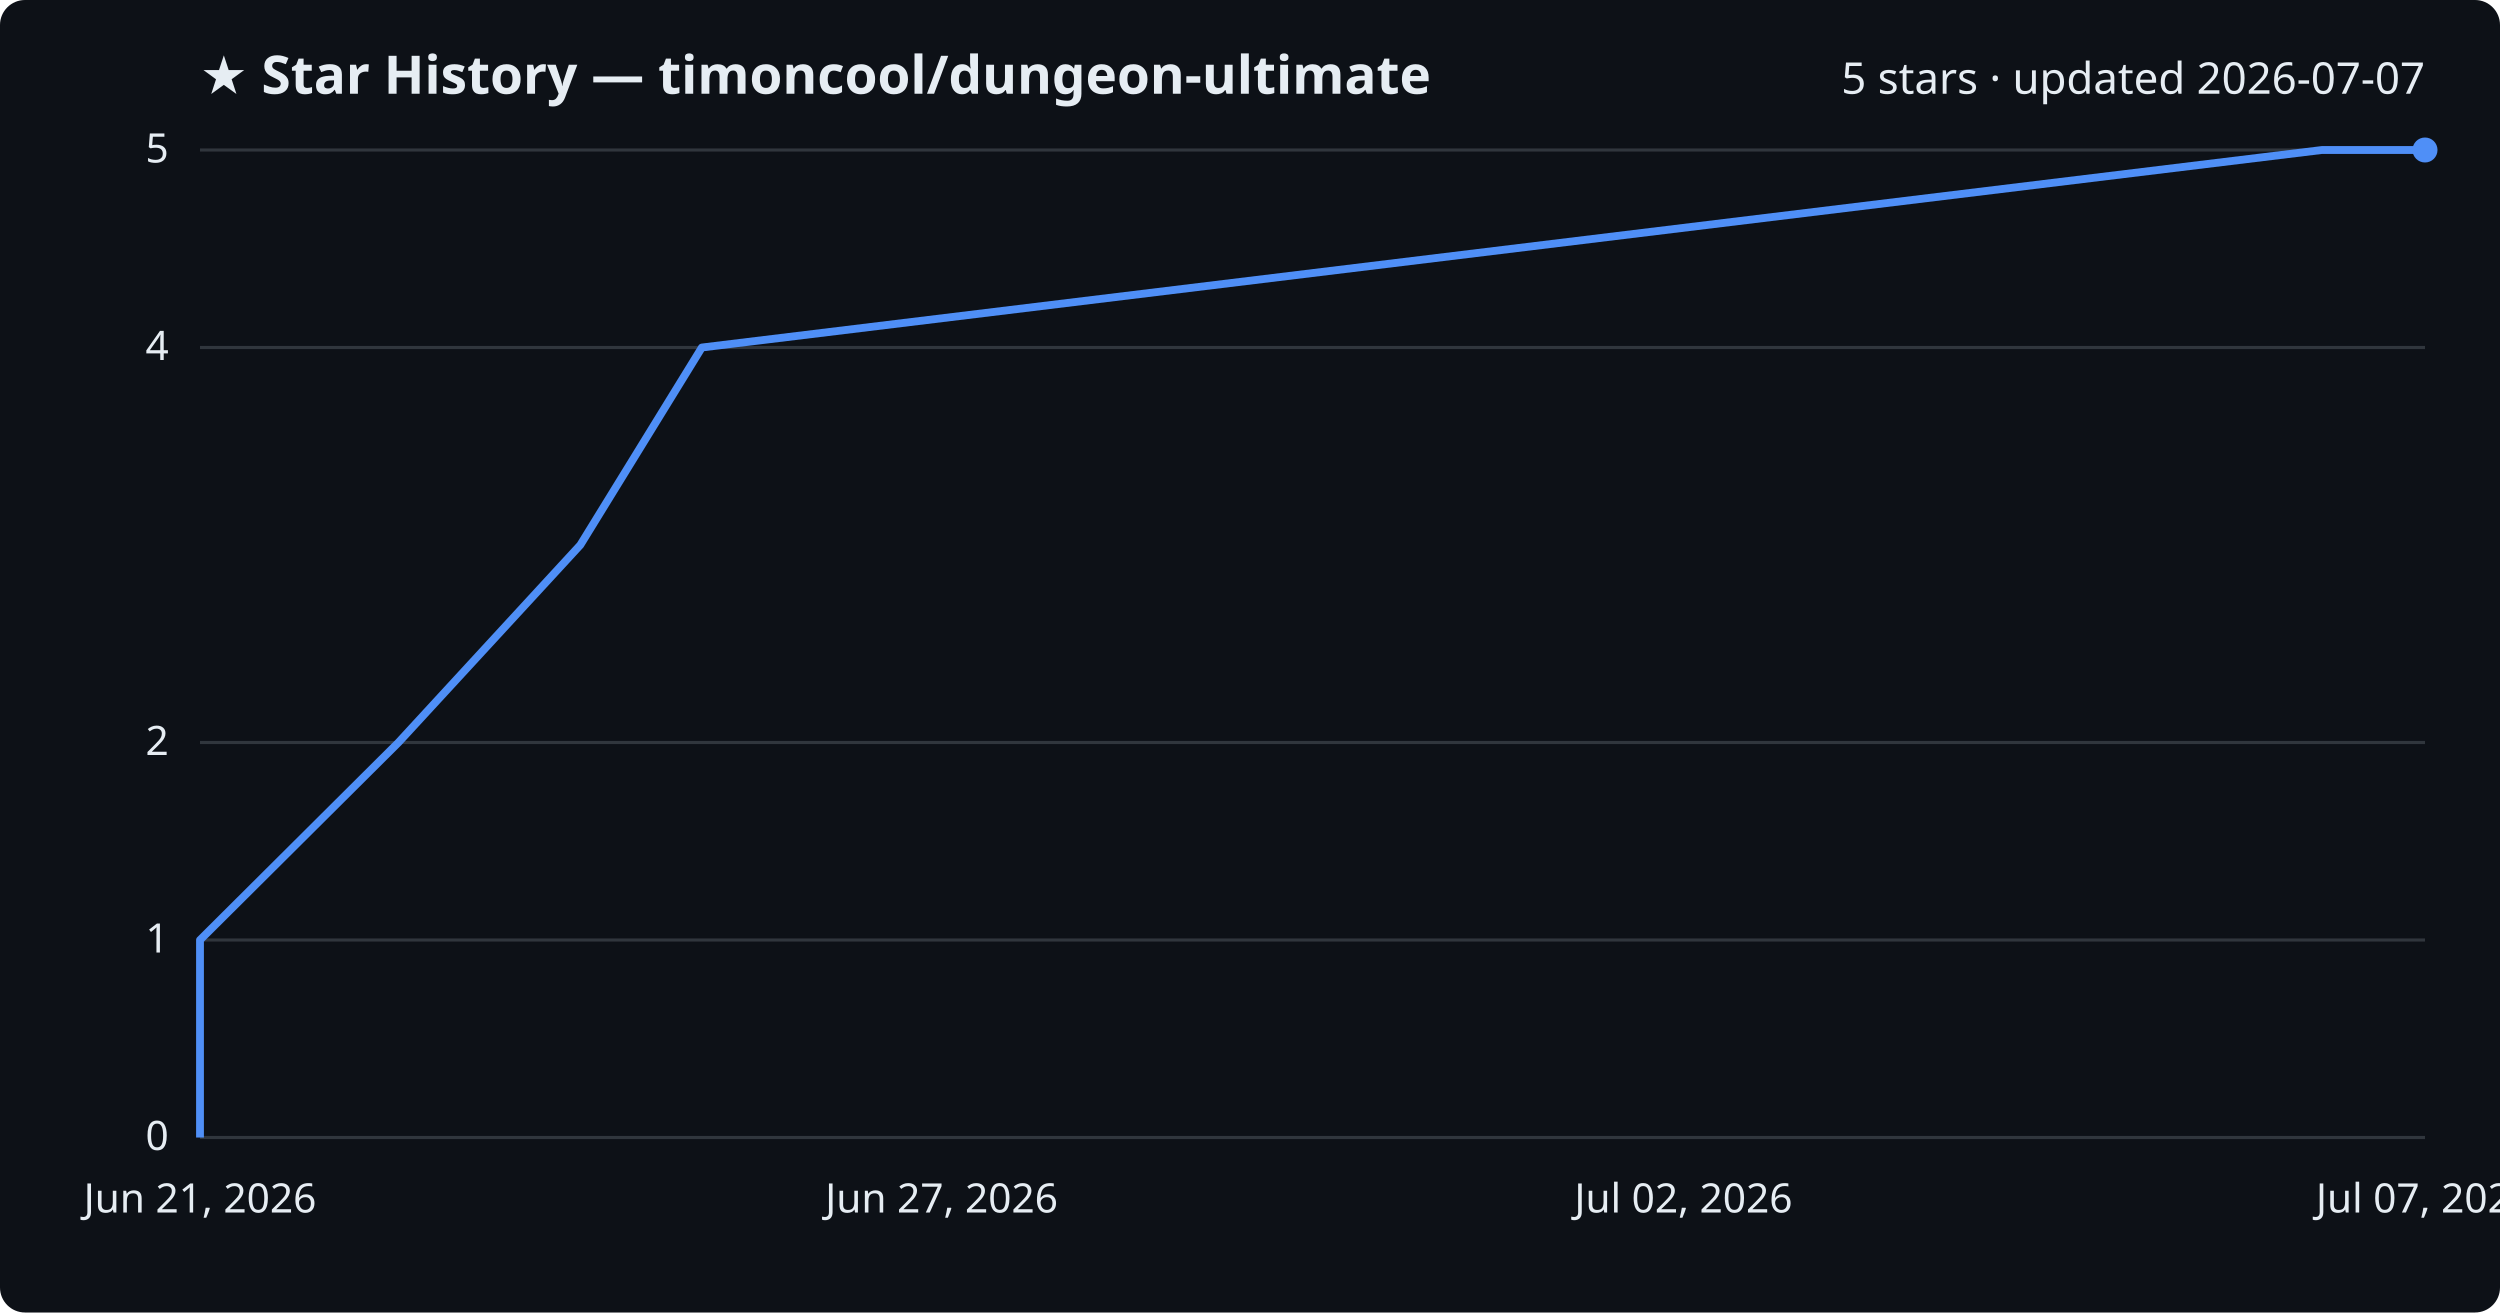
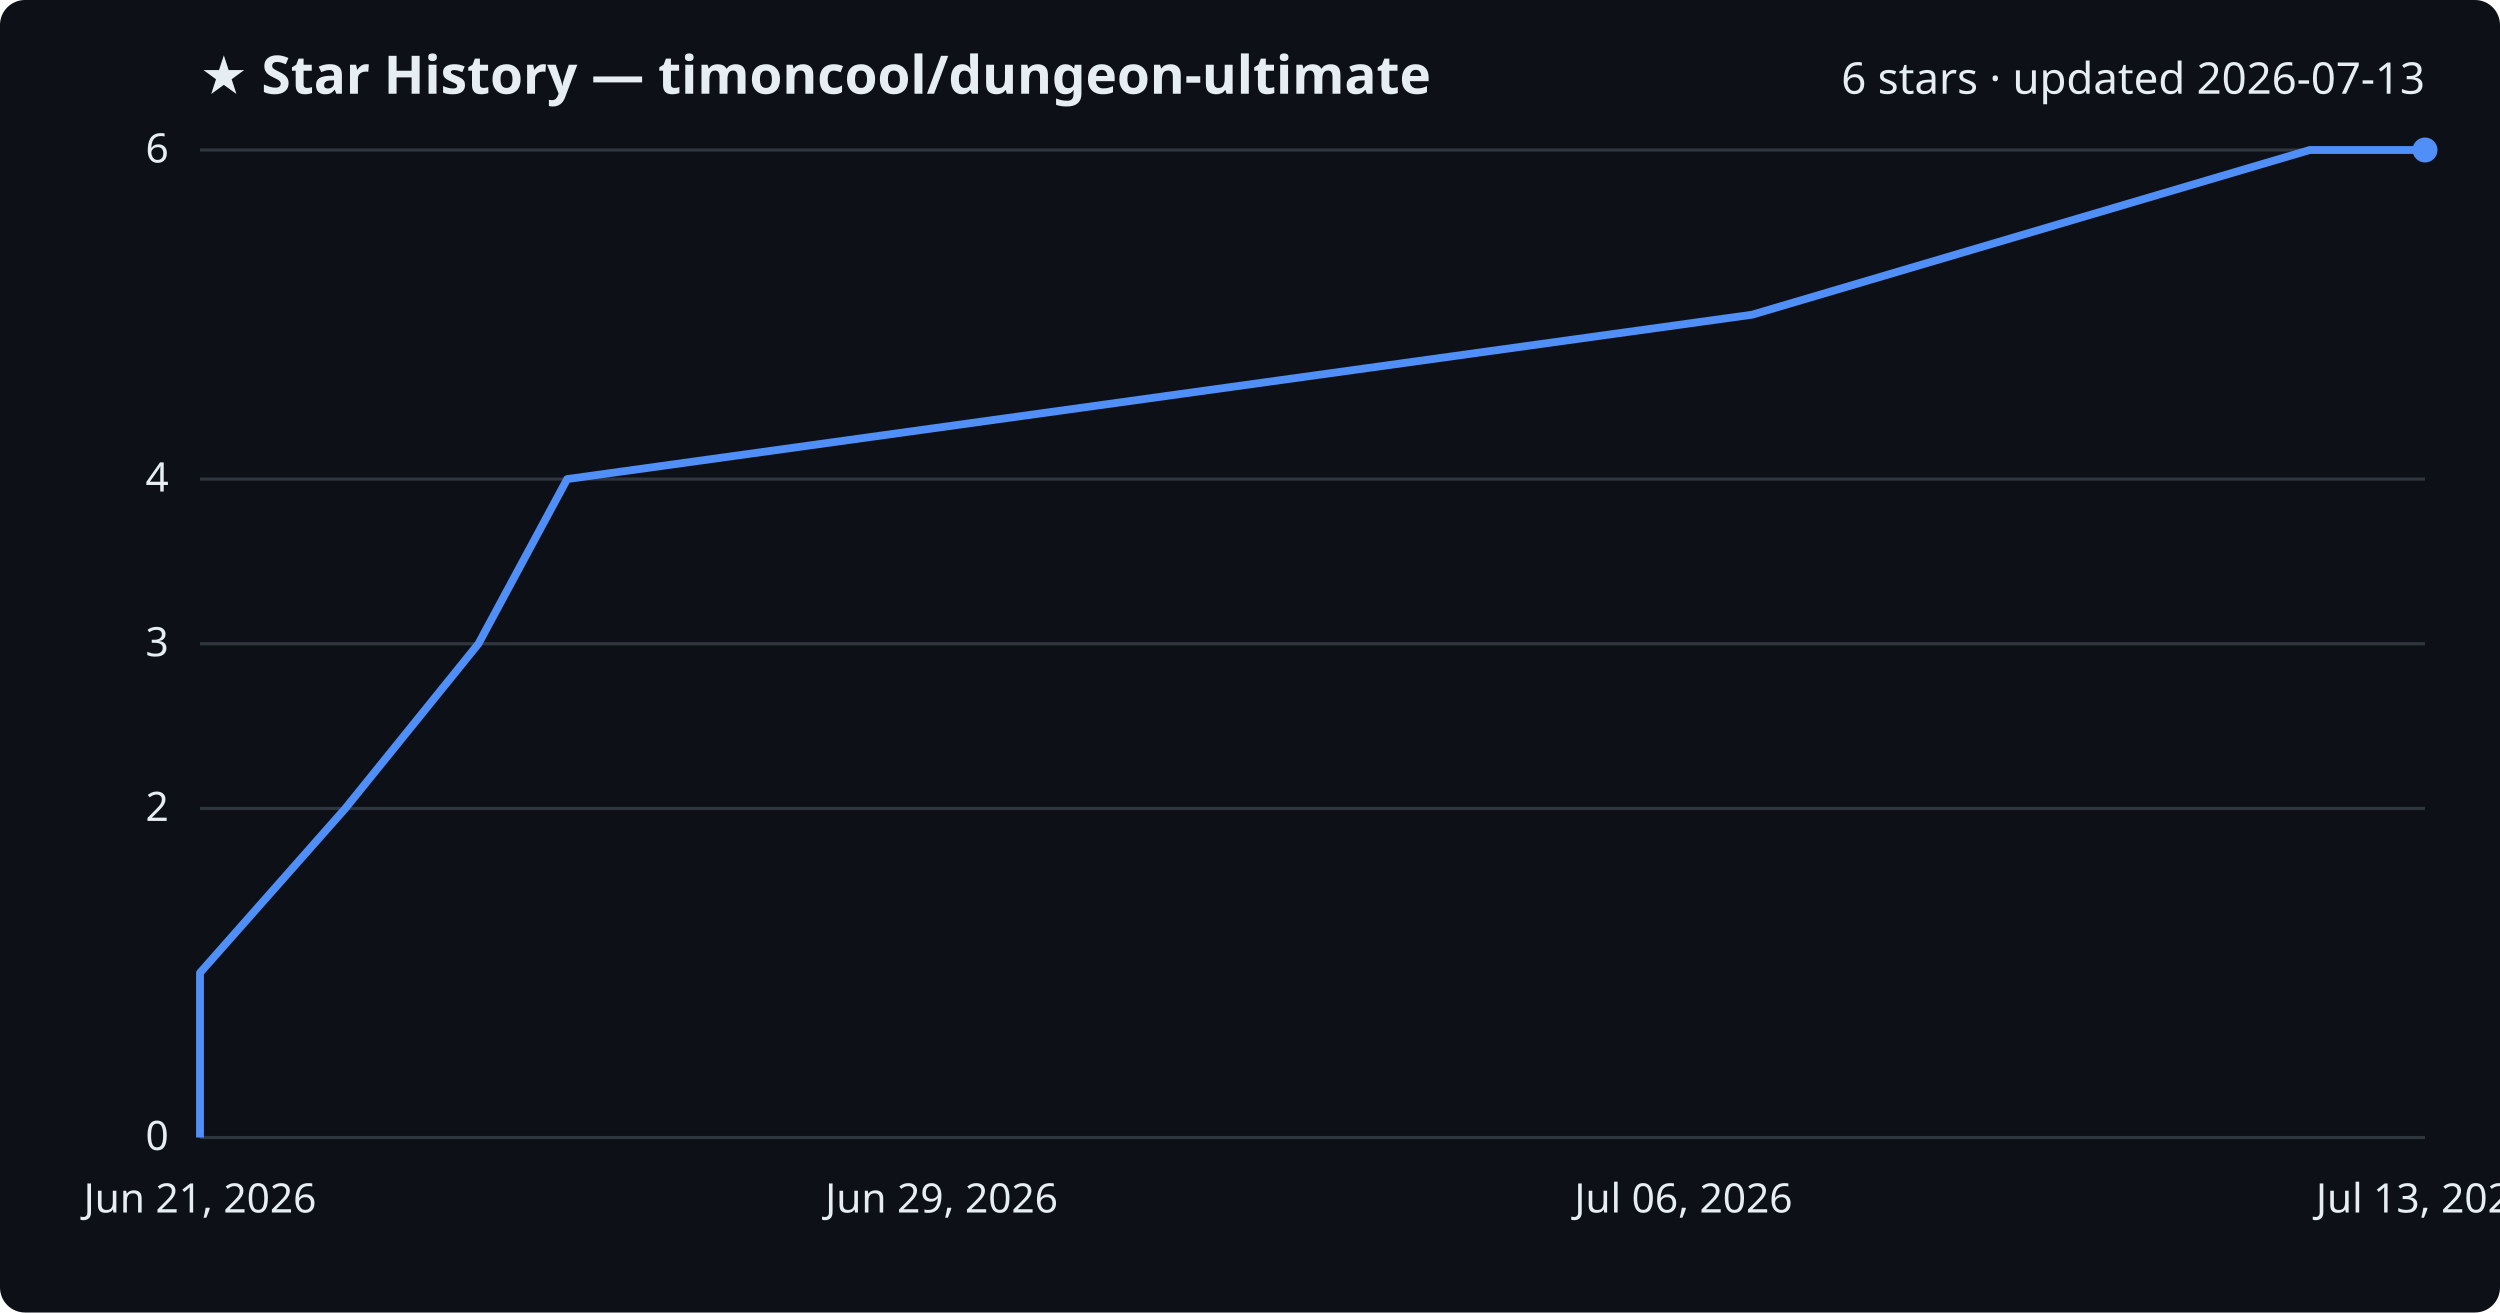
<svg xmlns="http://www.w3.org/2000/svg" viewBox="0 0 800 420" font-family="Segoe UI, sans-serif">
  <rect width="800" height="420" fill="#0d1117" rx="8" />
  <text x="64" y="30" fill="#e6edf3" font-size="17" font-weight="700">★ Star History — timoncool/dungeon-ultimate</text>
-   <text x="776" y="30" fill="#e6edf3" font-size="14" text-anchor="end">5 stars · updated 2026-07-07</text>
+   <text x="776" y="30" fill="#e6edf3" font-size="14" text-anchor="end">6 stars · updated 2026-07-13</text>
  <line x1="64" y1="364.0" x2="776" y2="364.0" stroke="#30363d" stroke-width="1" />
  <text x="54" y="368.0" fill="#e6edf3" font-size="13" text-anchor="end">0</text>
-   <line x1="64" y1="300.8" x2="776" y2="300.8" stroke="#30363d" stroke-width="1" />
-   <text x="54" y="304.8" fill="#e6edf3" font-size="13" text-anchor="end">1</text>
-   <line x1="64" y1="237.6" x2="776" y2="237.6" stroke="#30363d" stroke-width="1" />
-   <text x="54" y="241.6" fill="#e6edf3" font-size="13" text-anchor="end">2</text>
-   <line x1="64" y1="111.2" x2="776" y2="111.2" stroke="#30363d" stroke-width="1" />
-   <text x="54" y="115.2" fill="#e6edf3" font-size="13" text-anchor="end">4</text>
+   <line x1="64" y1="258.7" x2="776" y2="258.7" stroke="#30363d" stroke-width="1" />
+   <text x="54" y="262.7" fill="#e6edf3" font-size="13" text-anchor="end">2</text>
+   <line x1="64" y1="206.0" x2="776" y2="206.0" stroke="#30363d" stroke-width="1" />
+   <text x="54" y="210.0" fill="#e6edf3" font-size="13" text-anchor="end">3</text>
+   <line x1="64" y1="153.3" x2="776" y2="153.3" stroke="#30363d" stroke-width="1" />
+   <text x="54" y="157.3" fill="#e6edf3" font-size="13" text-anchor="end">4</text>
  <line x1="64" y1="48.0" x2="776" y2="48.0" stroke="#30363d" stroke-width="1" />
-   <text x="54" y="52.0" fill="#e6edf3" font-size="13" text-anchor="end">5</text>
-   <path d="M64.0,364.0 L64.0,300.8 L127.5,237.6 L185.7,174.4 L224.6,111.2 L743.0,48.0 L776.0,48.0" fill="none" stroke="#4f8ff7" stroke-width="2.5" stroke-linejoin="round" />
+   <text x="54" y="52.0" fill="#e6edf3" font-size="13" text-anchor="end">6</text>
+   <path d="M64.0,364.0 L64.0,311.3 L110.5,258.7 L153.1,206.0 L181.5,153.3 L560.7,100.7 L739.1,48.0 L776.0,48.0" fill="none" stroke="#4f8ff7" stroke-width="2.5" stroke-linejoin="round" />
  <circle cx="776.0" cy="48.0" r="4" fill="#4f8ff7" />
  <text x="64.0" y="388" fill="#e6edf3" font-size="13" text-anchor="middle">Jun 21, 2026</text>
-   <text x="301.3" y="388" fill="#e6edf3" font-size="13" text-anchor="middle">Jun 27, 2026</text>
-   <text x="538.7" y="388" fill="#e6edf3" font-size="13" text-anchor="middle">Jul 02, 2026</text>
-   <text x="776.0" y="388" fill="#e6edf3" font-size="13" text-anchor="middle">Jul 07, 2026</text>
+   <text x="301.3" y="388" fill="#e6edf3" font-size="13" text-anchor="middle">Jun 29, 2026</text>
+   <text x="538.7" y="388" fill="#e6edf3" font-size="13" text-anchor="middle">Jul 06, 2026</text>
+   <text x="776.0" y="388" fill="#e6edf3" font-size="13" text-anchor="middle">Jul 13, 2026</text>
</svg>
